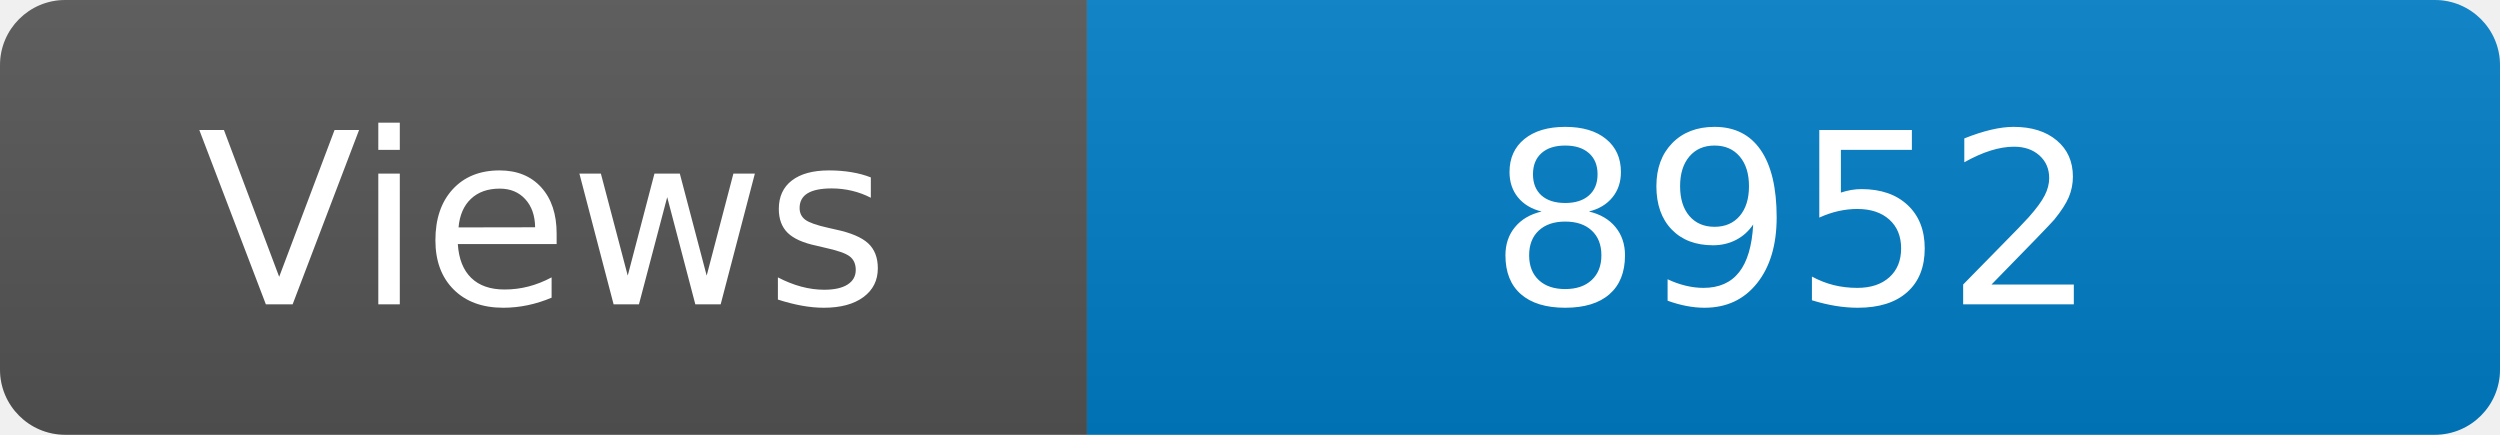
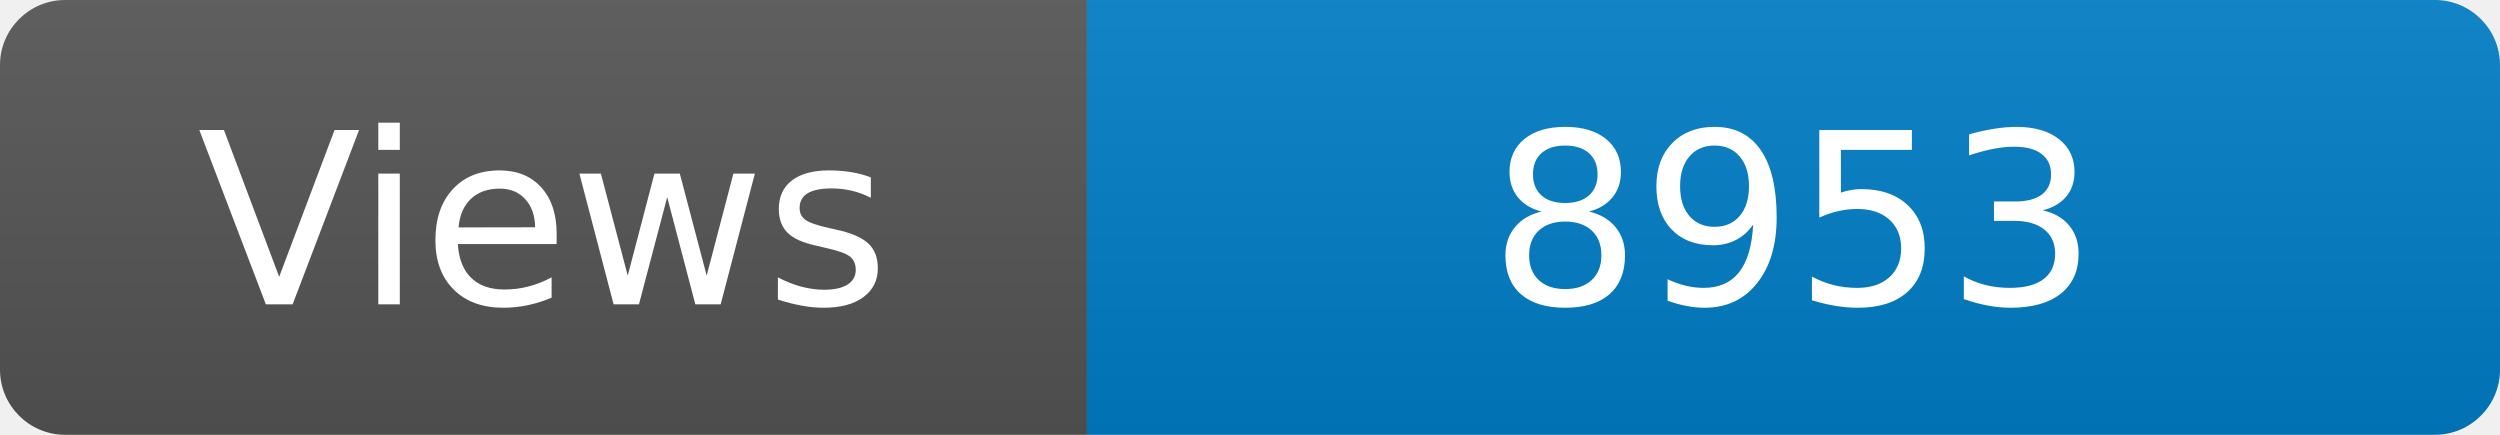
<svg xmlns="http://www.w3.org/2000/svg" width="115" height="20" role="img" aria-label="Maintained?: yes">
  <linearGradient id="s" x2="0" y2="100%">
    <stop offset="0" stop-color="#bbb" stop-opacity=".1" />
    <stop offset="1" stop-opacity=".1" />
  </linearGradient>
  <clipPath id="r">
    <rect width="115" height="20" rx="3" fill="#fff" />
  </clipPath>
  <g clip-path="url(#r)">
    <rect width="50" height="20" fill="#555" />
    <rect x="50" width="160" height="20" fill="#007ec6" />
    <rect width="115" height="20" fill="url(#s)" />
  </g>
  <g fill="#fff" text-anchor="middle" font-family="Verdana,Geneva,DejaVu Sans,sans-serif" font-size="110">
    <text x="250" y="140" transform="scale(.1)" fill="#fff">Views</text>
-     <text x="825" y="140" transform="scale(.1)" fill="#fff">8952</text>
+     <text x="825" y="140" transform="scale(.1)" fill="#fff">8953</text>
  </g>
</svg>
